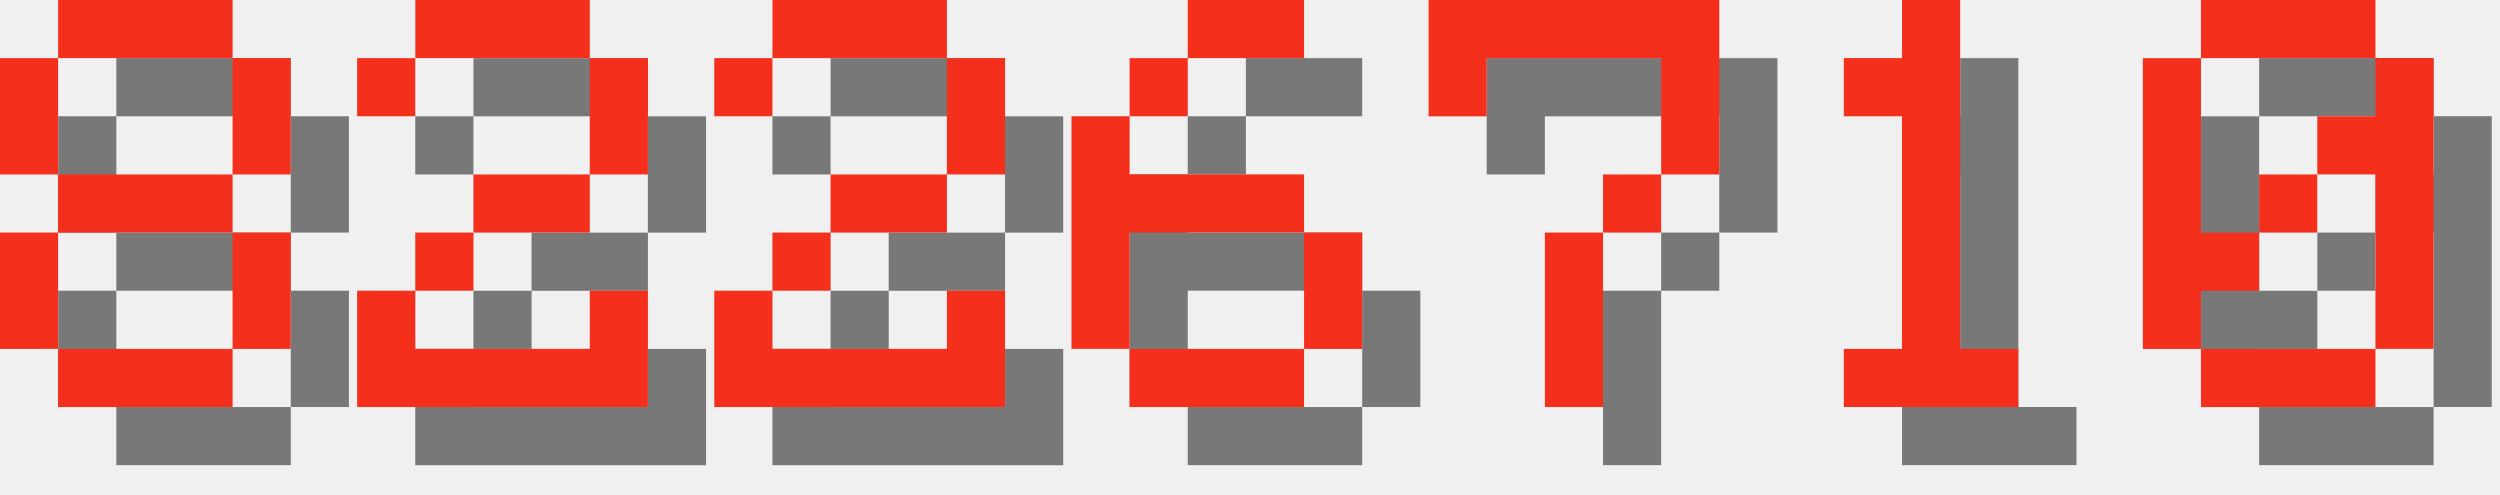
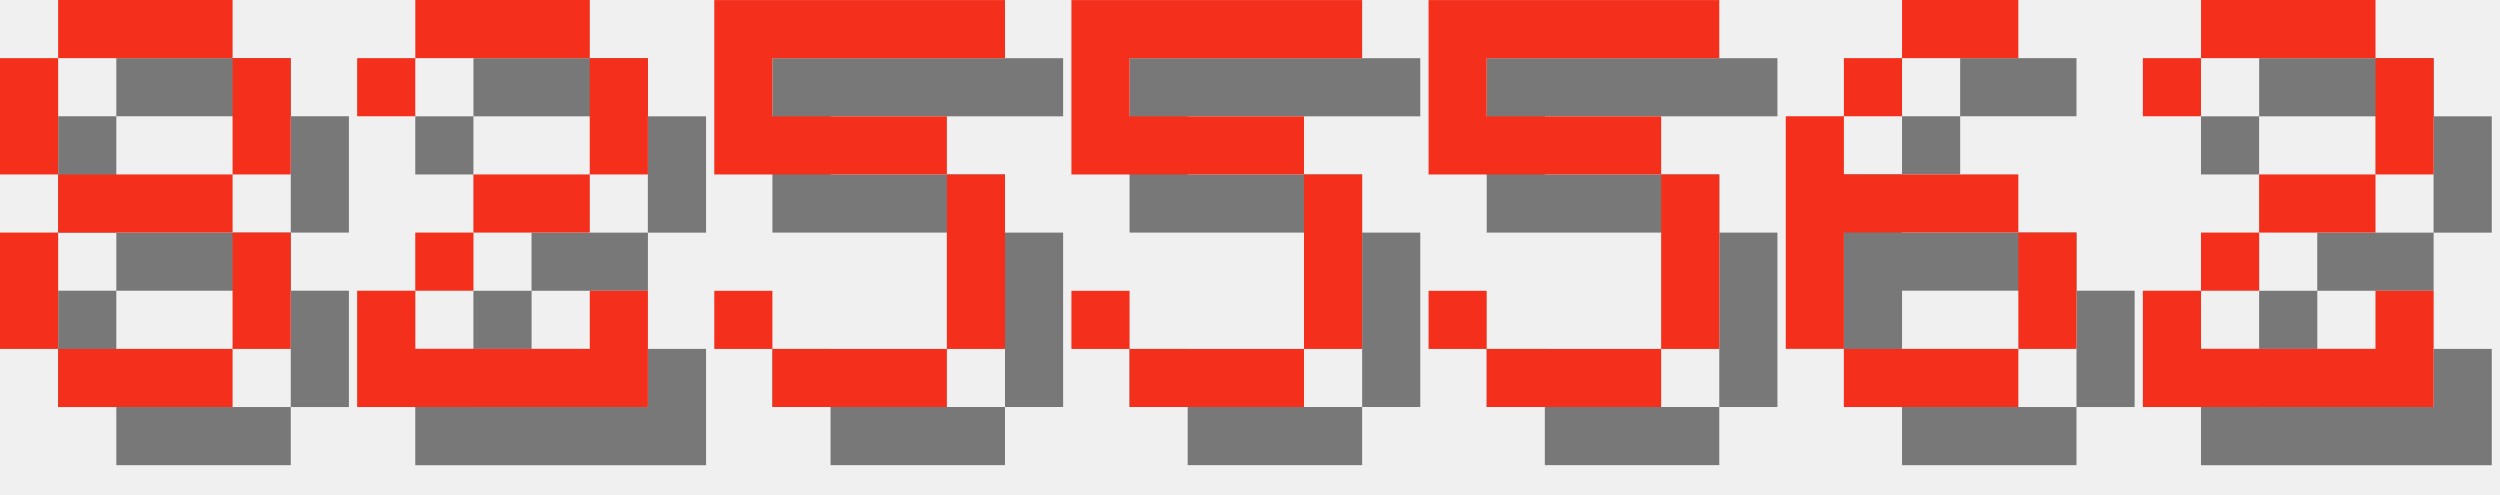
<svg xmlns="http://www.w3.org/2000/svg" version="1.1" width="182.0" height="36">
  <style>
        .text-foreground {
            fill: #F4301C;
        }
        .text-shadow {
            fill: #000000;
            fill-opacity: 0.5;
        }
    </style>
  <g class="digit" id="digit_8" transform="translate(0.0, 0), scale(4)">
    <path id="digit_8_shadow" class="text-shadow" d="m2.117 1.058v1.058h3.175v-1.058h-3.175zm3.175 1.058v2.117h1.058v-2.117h-1.058zm0 2.117h-3.175v1.058h3.175v-1.058zm0 1.058v2.117h1.058v-2.117h-1.058zm0 2.117h-3.175v1.058h3.175v-1.058zm-3.175 0v-2.117h-1.058v2.117h1.058zm0-3.175v-2.117h-1.058v2.117h1.058z" fill-opacity=".5" style="paint-order:stroke fill markers" />
    <path id="digit_8_fg" class="text-foreground" d="m1.058 0v1.058h3.175v-1.058h-3.175zm3.175 1.058v2.117h1.058v-2.117h-1.058zm0 2.117h-3.175v1.058h3.175v-1.058zm0 1.058v2.117h1.058v-2.117h-1.058zm0 2.117h-3.175v1.058h3.175v-1.058zm-3.175 0v-2.117h-1.058v2.117h1.058zm0-3.175v-2.117h-1.058v2.117h1.058z" fill="#fff" style="paint-order:stroke fill markers" />
  </g>
  <g class="digit" id="digit_2" transform="translate(26.0, 0), scale(4)">
    <path id="digit_2_shadow" class="text-shadow" d="m1.058 2.117v1.058h1.058v-1.058h3.175v2.117h-2.117v1.058h-1.058v1.058h-1.058v2.117h5.292v-2.117h-1.058v1.058h-3.175v-1.058h1.058v-1.058h2.117v-1.058h1.058v-2.117h-1.058v-1.058h-3.175v1.058h-1.058z" fill-opacity=".5" style="paint-order:stroke fill markers" />
    <path id="digit_2_fg" class="text-foreground" d="m0 1.058v1.058h1.058v-1.058h3.175v2.117h-2.117v1.058h-1.058v1.058h-1.058v2.117h5.292v-2.117h-1.058v1.058h-3.175v-1.058h1.058v-1.058h2.117v-1.058h1.058v-2.117h-1.058v-1.058h-3.175v1.058h-1.058z" fill="#fff" style="paint-order:stroke fill markers" />
  </g>
-   <g class="digit" id="digit_2" transform="translate(52.0, 0), scale(4)">
+   <g class="digit" id="digit_5" transform="translate(52.0, 0), scale(4)">
+     <path id="digit_5_shadow" class="text-shadow" d="m1.058 1.058v3.175h4.233v3.175h-3.175v-1.058h-1.058v1.058h1.058v1.058h3.175v-1.058h1.058v-3.175h-1.058v-1.058h-3.175v-1.058h4.233v-1.058h-5.292z" fill-opacity=".5" style="paint-order:stroke fill markers" />
+     <path id="digit_5_fg" class="text-foreground" d="m0 0v3.175h4.233v3.175h-3.175v-1.058h-1.058v1.058h1.058v1.058h3.175v-1.058h1.058v-3.175h-1.058v-1.058h-3.175v-1.058h4.233v-1.058h-5.292z" fill="#fff" style="paint-order:stroke fill markers" />
+   </g>
+   <g class="digit" id="digit_5" transform="translate(78.0, 0), scale(4)">
+     <path id="digit_5_shadow" class="text-shadow" d="m1.058 1.058v3.175h4.233v3.175h-3.175v-1.058h-1.058v1.058h1.058v1.058h3.175v-1.058h1.058v-3.175h-1.058v-1.058h-3.175v-1.058h4.233v-1.058h-5.292z" fill-opacity=".5" style="paint-order:stroke fill markers" />
+     <path id="digit_5_fg" class="text-foreground" d="m0 0v3.175h4.233v3.175h-3.175v-1.058h-1.058v1.058h1.058v1.058h3.175v-1.058h1.058v-3.175h-1.058v-1.058h-3.175v-1.058h4.233v-1.058h-5.292z" fill="#fff" style="paint-order:stroke fill markers" />
+   </g>
+   <g class="digit" id="digit_5" transform="translate(104.0, 0), scale(4)">
+     <path id="digit_5_shadow" class="text-shadow" d="m1.058 1.058v3.175h4.233v3.175h-3.175v-1.058h-1.058v1.058h1.058v1.058h3.175v-1.058h1.058v-3.175h-1.058v-1.058h-3.175v-1.058h4.233v-1.058h-5.292z" fill-opacity=".5" style="paint-order:stroke fill markers" />
+     <path id="digit_5_fg" class="text-foreground" d="m0 0v3.175h4.233v3.175h-3.175v-1.058h-1.058v1.058h1.058v1.058h3.175v-1.058h1.058v-3.175h-1.058v-1.058h-3.175v-1.058h4.233v-1.058h-5.292z" fill="#fff" style="paint-order:stroke fill markers" />
+   </g>
+   <g class="digit" id="digit_6" transform="translate(130.0, 0), scale(4)">
+     <path id="digit_6_shadow" class="text-shadow" d="m3.175 1.058v1.058h2.117v-1.058h-2.117zm0 1.058h-1.058v1.058h1.058v-1.058zm-1.058 1.058h-1.058v4.233h1.058v-2.117h3.175v-1.058h-3.175v-1.058zm3.175 2.117v2.117h1.058v-2.117h-1.058zm0 2.117h-3.175v1.058h3.175v-1.058z" fill-opacity=".5" style="paint-order:stroke fill markers" />
+     <path id="digit_6_fg" class="text-foreground" d="m2.117 0v1.058h2.117v-1.058h-2.117zm0 1.058h-1.058v1.058h1.058v-1.058zm-1.058 1.058h-1.058v4.233h1.058v-2.117h3.175v-1.058h-3.175v-1.058zm3.175 2.117v2.117h1.058v-2.117h-1.058zm0 2.117h-3.175v1.058h3.175v-1.058z" fill="#fff" style="paint-order:stroke fill markers" />
+   </g>
+   <g class="digit" id="digit_2" transform="translate(156.0, 0), scale(4)">
    <path id="digit_2_shadow" class="text-shadow" d="m1.058 2.117v1.058h1.058v-1.058h3.175v2.117h-2.117v1.058h-1.058v1.058h-1.058v2.117h5.292v-2.117h-1.058v1.058h-3.175v-1.058h1.058v-1.058h2.117v-1.058h1.058v-2.117h-1.058v-1.058h-3.175v1.058h-1.058z" fill-opacity=".5" style="paint-order:stroke fill markers" />
    <path id="digit_2_fg" class="text-foreground" d="m0 1.058v1.058h1.058v-1.058h3.175v2.117h-2.117v1.058h-1.058v1.058h-1.058v2.117h5.292v-2.117h-1.058v1.058h-3.175v-1.058h1.058v-1.058h2.117v-1.058h1.058v-2.117h-1.058v-1.058h-3.175v1.058h-1.058z" fill="#fff" style="paint-order:stroke fill markers" />
  </g>
-   <g class="digit" id="digit_6" transform="translate(78.0, 0), scale(4)">
-     <path id="digit_6_shadow" class="text-shadow" d="m3.175 1.058v1.058h2.117v-1.058h-2.117zm0 1.058h-1.058v1.058h1.058v-1.058zm-1.058 1.058h-1.058v4.233h1.058v-2.117h3.175v-1.058h-3.175v-1.058zm3.175 2.117v2.117h1.058v-2.117h-1.058zm0 2.117h-3.175v1.058h3.175v-1.058z" fill-opacity=".5" style="paint-order:stroke fill markers" />
-     <path id="digit_6_fg" class="text-foreground" d="m2.117 0v1.058h2.117v-1.058h-2.117zm0 1.058h-1.058v1.058h1.058v-1.058zm-1.058 1.058h-1.058v4.233h1.058v-2.117h3.175v-1.058h-3.175v-1.058zm3.175 2.117v2.117h1.058v-2.117h-1.058zm0 2.117h-3.175v1.058h3.175v-1.058z" fill="#fff" style="paint-order:stroke fill markers" />
-   </g>
-   <g class="digit" id="digit_7" transform="translate(104.0, 0), scale(4)">
-     <path id="digit_7_shadow" class="text-shadow" d="m1.058 1.058 2e-6 2.117h1.058v-1.058h3.175v1.058l2e-7 1.058h-1.058v1.058h-1.058l4e-7 3.175 1.058 1e-7v-3.175h1.058v-1.058h1.058l5e-7 -1.058v-2.117z" fill-opacity=".5" style="paint-order:stroke fill markers" />
-     <path id="digit_7_fg" class="text-foreground" d="m0 0 2e-6 2.117h1.058v-1.058h3.175v1.058l2e-7 1.058h-1.058v1.058h-1.058l4e-7 3.175 1.058 1e-7v-3.175h1.058v-1.058h1.058l5e-7 -1.058v-2.117z" fill="#fff" style="paint-order:stroke fill markers" />
-   </g>
-   <g class="digit" id="digit_1" transform="translate(130.0, 0), scale(4)">
-     <path id="digit_1_shadow" class="text-shadow" d="m2.117 2.117v1.058h1.058v4.233h-1.058v1.058h3.175v-1.058h-1.058v-6.35h-1.058v1.058h-1.058z" fill-opacity=".5" style="paint-order:stroke fill markers" />
-     <path id="digit_1_fg" class="text-foreground" d="m1.058 1.058v1.058h1.058v4.233h-1.058v1.058h3.175v-1.058h-1.058v-6.35h-1.058v1.058h-1.058z" fill="#fff" style="paint-order:stroke fill markers" />
-   </g>
-   <g class="digit" id="digit_0" transform="translate(156.0, 0), scale(4)">
-     <path id="digit_0_shadow" class="text-shadow" d="m2.117 1.058v1.058h3.175v-1.058h-3.175zm3.175 1.058v1.058h-1.058v1.058h1.058v3.175h1.058v-5.292h-1.058zm0 5.292h-3.175v1.058h3.175v-1.058zm-3.175 0v-1.058h1.058v-1.058h-1.058v-3.175h-1.058v5.292h1.058zm1.058-2.117h1.058v-1.058h-1.058v1.058z" fill-opacity=".5" style="paint-order:stroke fill markers" />
-     <path id="digit_0_fg" class="text-foreground" d="m1.058 0v1.058h3.175v-1.058h-3.175zm3.175 1.058v1.058h-1.058v1.058h1.058v3.175h1.058v-5.292h-1.058zm0 5.292h-3.175v1.058h3.175v-1.058zm-3.175 0v-1.058h1.058v-1.058h-1.058v-3.175h-1.058v5.292h1.058zm1.058-2.117h1.058v-1.058h-1.058v1.058z" fill="#fff" style="paint-order:stroke fill markers" />
-   </g>
</svg>
